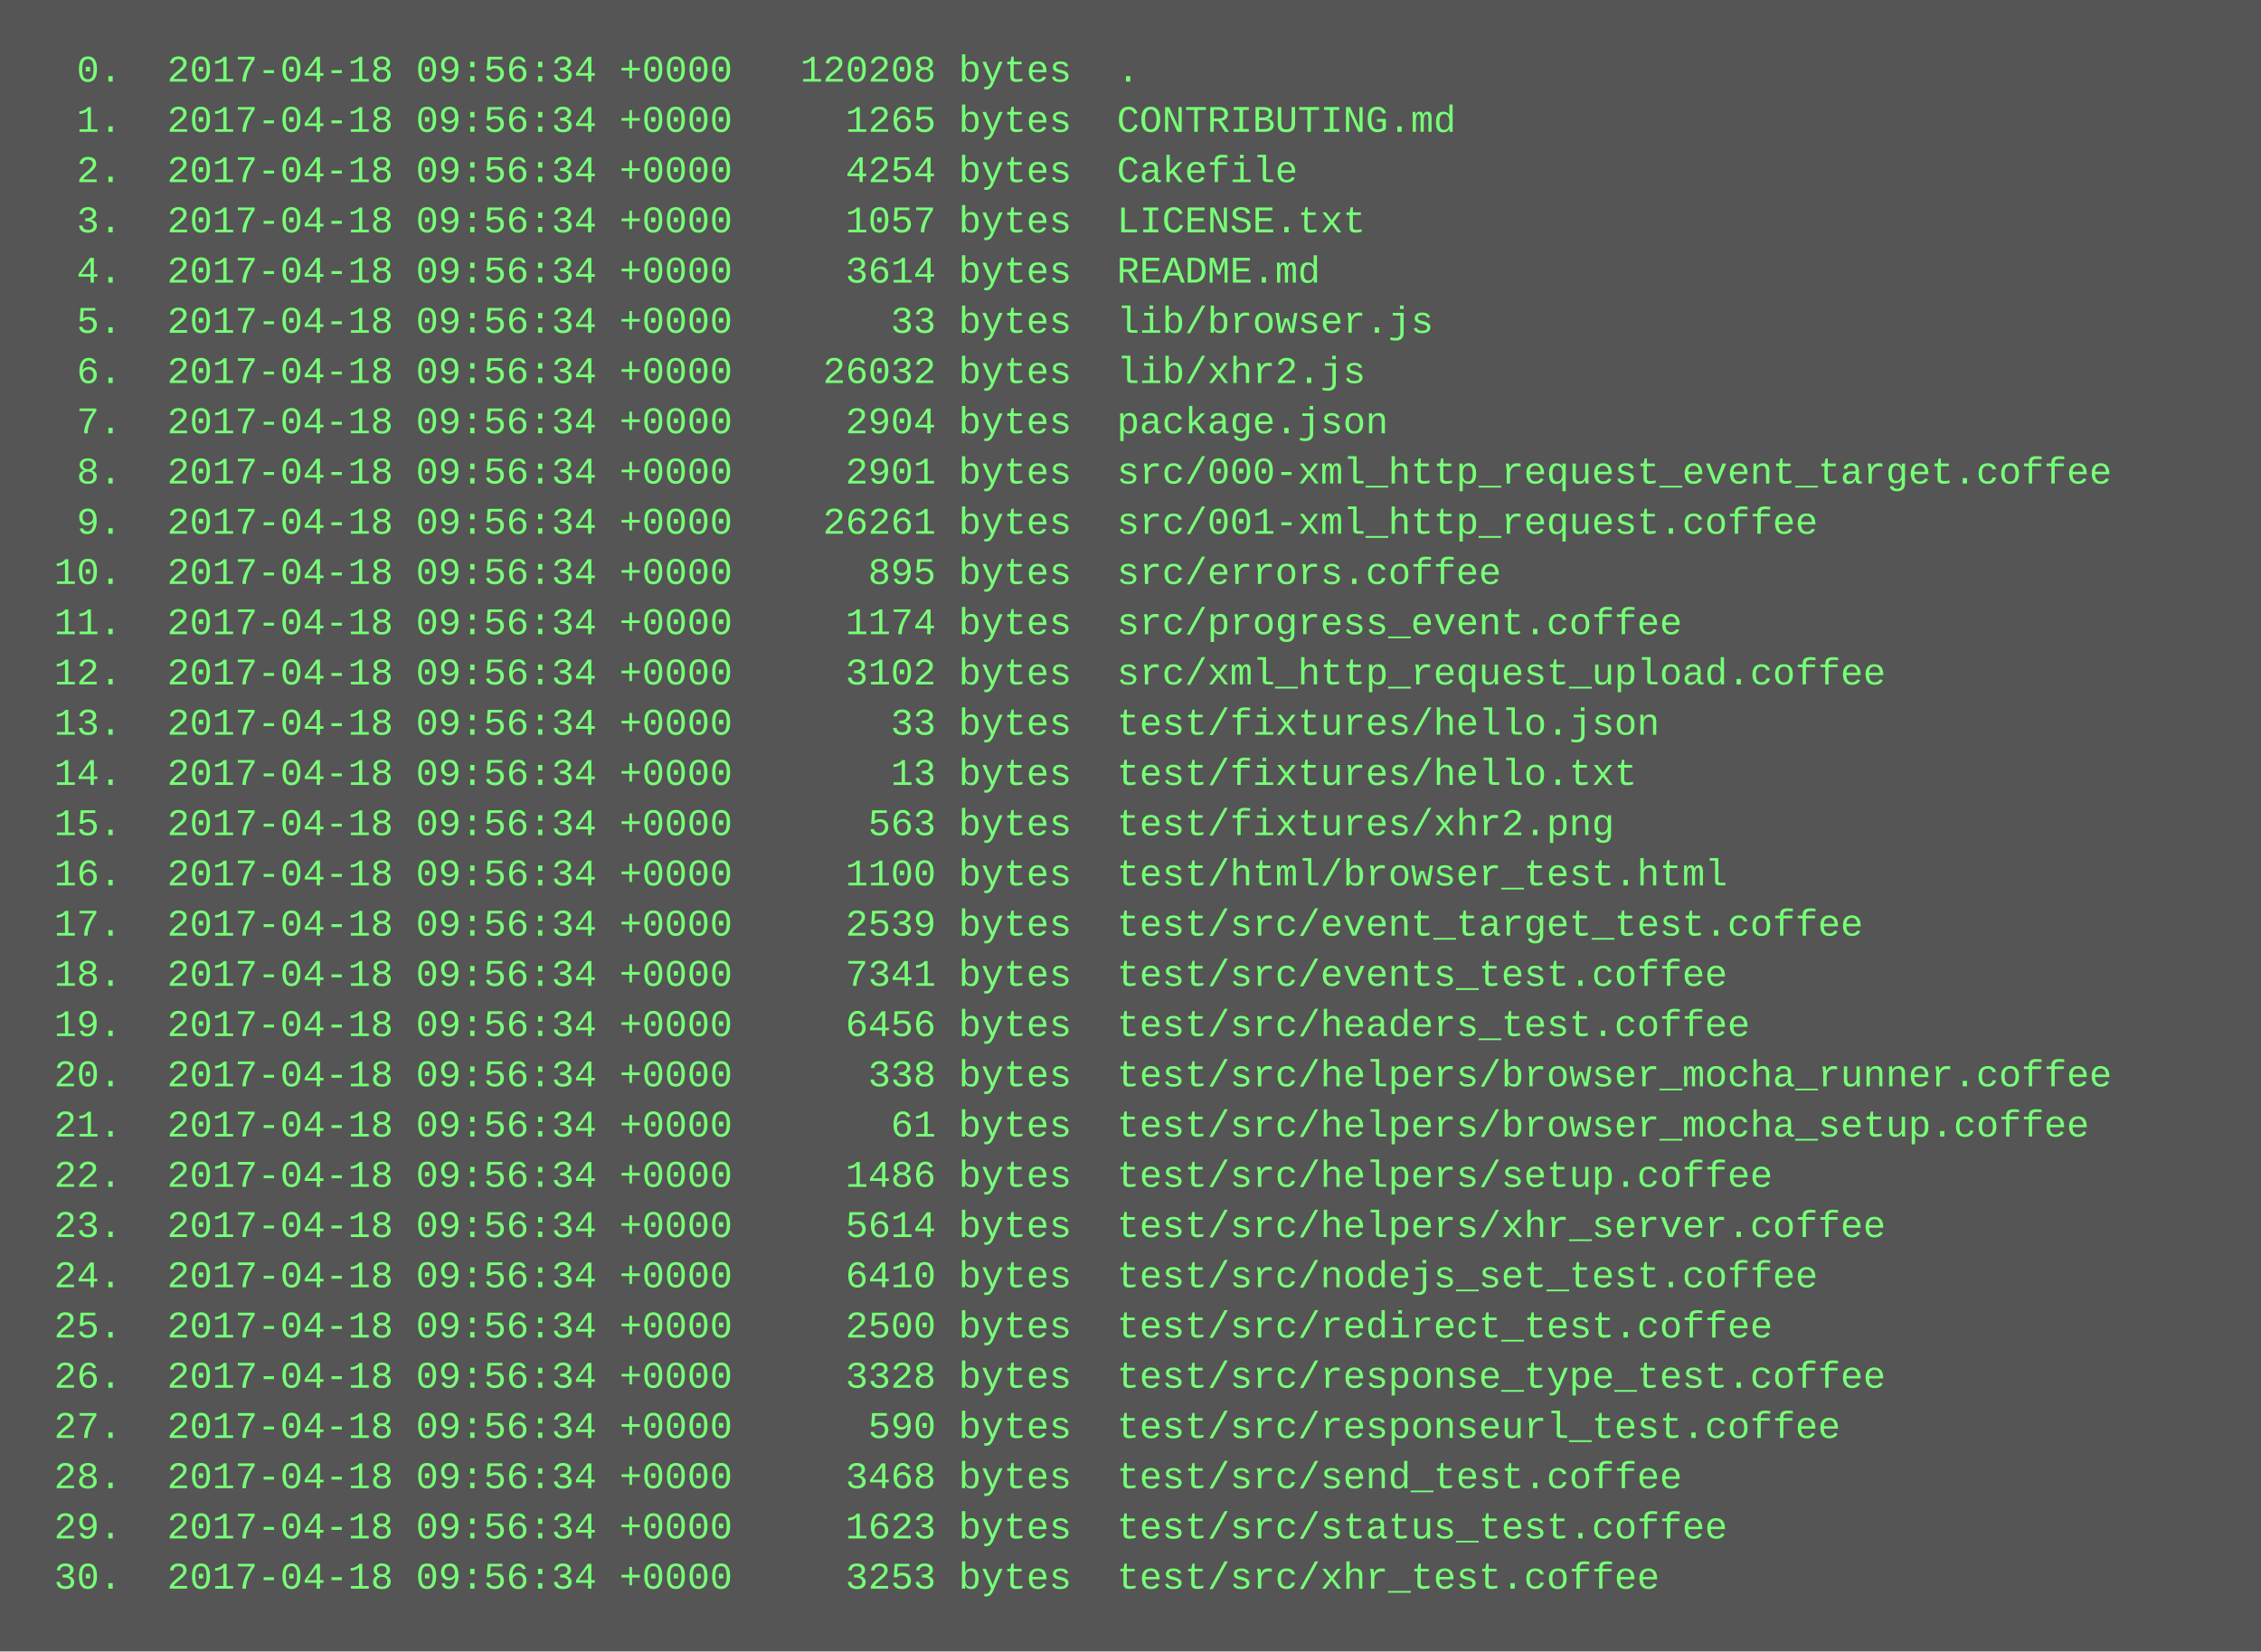
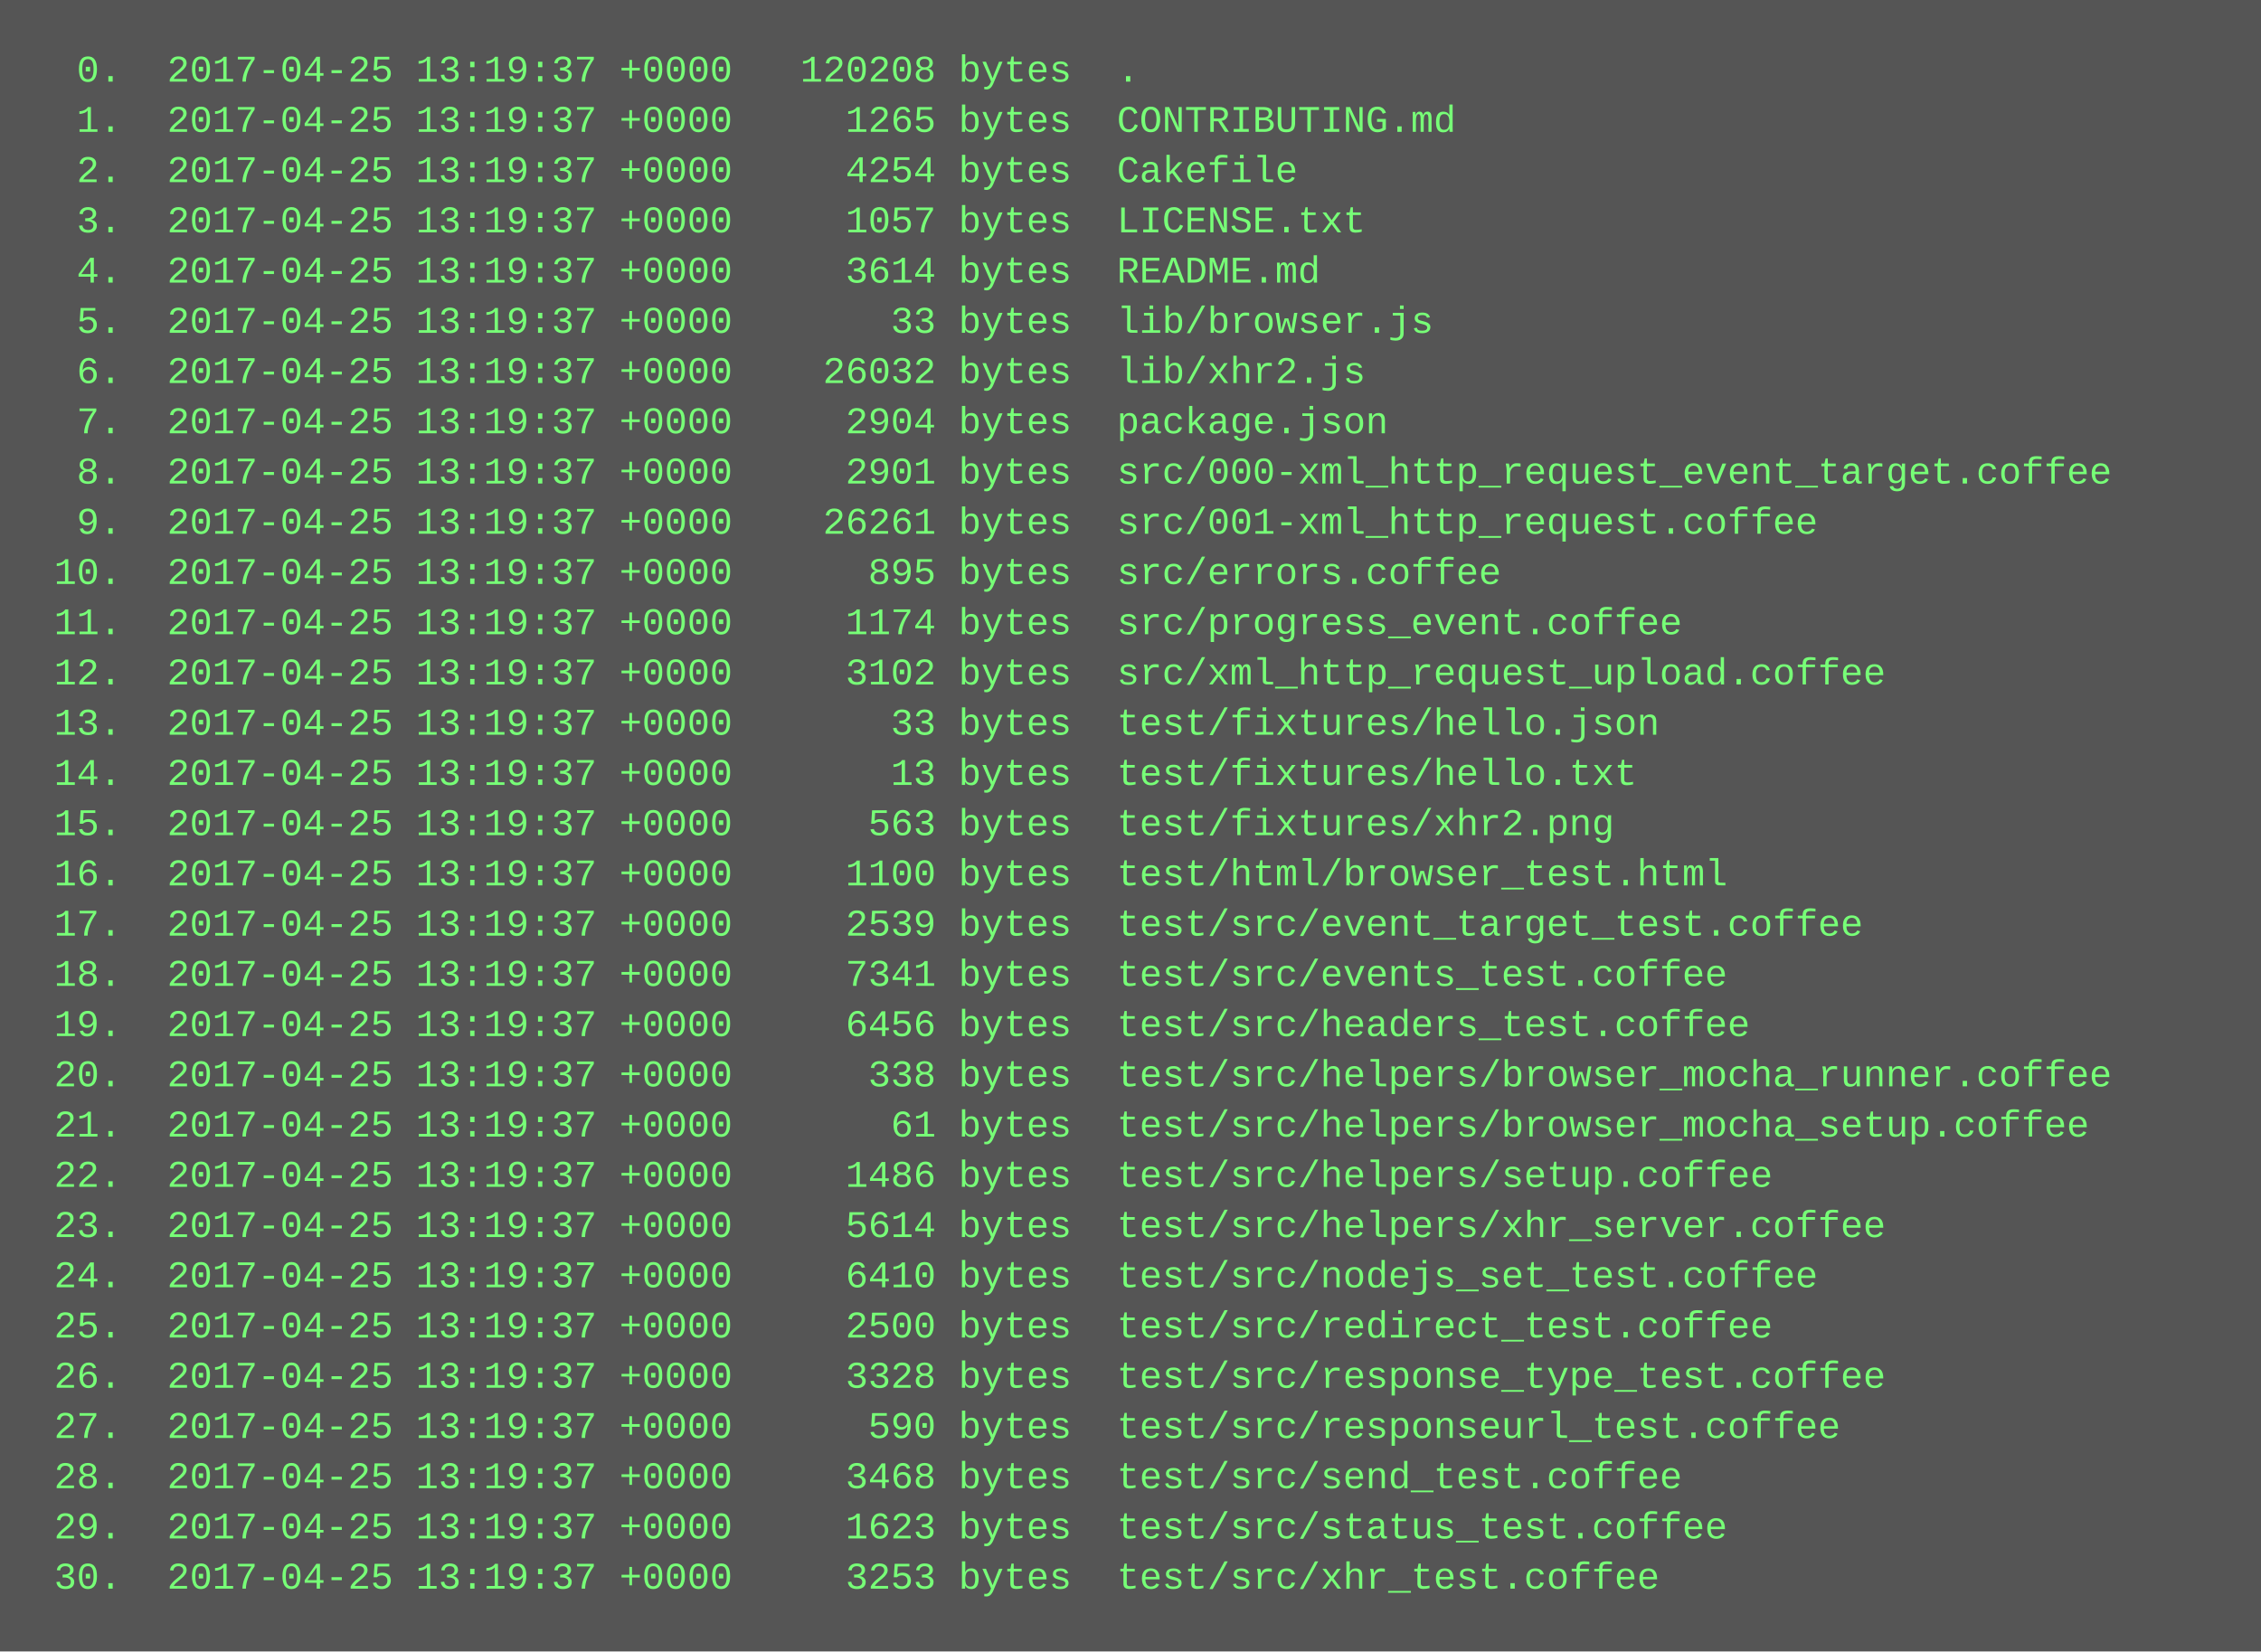
<svg xmlns="http://www.w3.org/2000/svg" height="526" width="720">
  <rect height="526" fill="#555" width="720" />
  <text fill="#7f7" font-family="Courier New" font-size="12" xml:space="preserve">
-     <tspan x="10" y="26">  0.  2017-04-18 09:56:34 +0000   120208 bytes  .</tspan>
-     <tspan x="10" y="42">  1.  2017-04-18 09:56:34 +0000     1265 bytes  CONTRIBUTING.md</tspan>
-     <tspan x="10" y="58">  2.  2017-04-18 09:56:34 +0000     4254 bytes  Cakefile</tspan>
-     <tspan x="10" y="74">  3.  2017-04-18 09:56:34 +0000     1057 bytes  LICENSE.txt</tspan>
-     <tspan x="10" y="90">  4.  2017-04-18 09:56:34 +0000     3614 bytes  README.md</tspan>
-     <tspan x="10" y="106">  5.  2017-04-18 09:56:34 +0000       33 bytes  lib/browser.js</tspan>
-     <tspan x="10" y="122">  6.  2017-04-18 09:56:34 +0000    26032 bytes  lib/xhr2.js</tspan>
-     <tspan x="10" y="138">  7.  2017-04-18 09:56:34 +0000     2904 bytes  package.json</tspan>
-     <tspan x="10" y="154">  8.  2017-04-18 09:56:34 +0000     2901 bytes  src/000-xml_http_request_event_target.coffee</tspan>
-     <tspan x="10" y="170">  9.  2017-04-18 09:56:34 +0000    26261 bytes  src/001-xml_http_request.coffee</tspan>
-     <tspan x="10" y="186"> 10.  2017-04-18 09:56:34 +0000      895 bytes  src/errors.coffee</tspan>
-     <tspan x="10" y="202"> 11.  2017-04-18 09:56:34 +0000     1174 bytes  src/progress_event.coffee</tspan>
-     <tspan x="10" y="218"> 12.  2017-04-18 09:56:34 +0000     3102 bytes  src/xml_http_request_upload.coffee</tspan>
-     <tspan x="10" y="234"> 13.  2017-04-18 09:56:34 +0000       33 bytes  test/fixtures/hello.json</tspan>
-     <tspan x="10" y="250"> 14.  2017-04-18 09:56:34 +0000       13 bytes  test/fixtures/hello.txt</tspan>
-     <tspan x="10" y="266"> 15.  2017-04-18 09:56:34 +0000      563 bytes  test/fixtures/xhr2.png</tspan>
-     <tspan x="10" y="282"> 16.  2017-04-18 09:56:34 +0000     1100 bytes  test/html/browser_test.html</tspan>
-     <tspan x="10" y="298"> 17.  2017-04-18 09:56:34 +0000     2539 bytes  test/src/event_target_test.coffee</tspan>
-     <tspan x="10" y="314"> 18.  2017-04-18 09:56:34 +0000     7341 bytes  test/src/events_test.coffee</tspan>
-     <tspan x="10" y="330"> 19.  2017-04-18 09:56:34 +0000     6456 bytes  test/src/headers_test.coffee</tspan>
-     <tspan x="10" y="346"> 20.  2017-04-18 09:56:34 +0000      338 bytes  test/src/helpers/browser_mocha_runner.coffee</tspan>
-     <tspan x="10" y="362"> 21.  2017-04-18 09:56:34 +0000       61 bytes  test/src/helpers/browser_mocha_setup.coffee</tspan>
-     <tspan x="10" y="378"> 22.  2017-04-18 09:56:34 +0000     1486 bytes  test/src/helpers/setup.coffee</tspan>
-     <tspan x="10" y="394"> 23.  2017-04-18 09:56:34 +0000     5614 bytes  test/src/helpers/xhr_server.coffee</tspan>
-     <tspan x="10" y="410"> 24.  2017-04-18 09:56:34 +0000     6410 bytes  test/src/nodejs_set_test.coffee</tspan>
-     <tspan x="10" y="426"> 25.  2017-04-18 09:56:34 +0000     2500 bytes  test/src/redirect_test.coffee</tspan>
-     <tspan x="10" y="442"> 26.  2017-04-18 09:56:34 +0000     3328 bytes  test/src/response_type_test.coffee</tspan>
-     <tspan x="10" y="458"> 27.  2017-04-18 09:56:34 +0000      590 bytes  test/src/responseurl_test.coffee</tspan>
-     <tspan x="10" y="474"> 28.  2017-04-18 09:56:34 +0000     3468 bytes  test/src/send_test.coffee</tspan>
-     <tspan x="10" y="490"> 29.  2017-04-18 09:56:34 +0000     1623 bytes  test/src/status_test.coffee</tspan>
-     <tspan x="10" y="506"> 30.  2017-04-18 09:56:34 +0000     3253 bytes  test/src/xhr_test.coffee</tspan>
+     <tspan x="10" y="26">  0.  2017-04-25 13:19:37 +0000   120208 bytes  .</tspan>
+     <tspan x="10" y="42">  1.  2017-04-25 13:19:37 +0000     1265 bytes  CONTRIBUTING.md</tspan>
+     <tspan x="10" y="58">  2.  2017-04-25 13:19:37 +0000     4254 bytes  Cakefile</tspan>
+     <tspan x="10" y="74">  3.  2017-04-25 13:19:37 +0000     1057 bytes  LICENSE.txt</tspan>
+     <tspan x="10" y="90">  4.  2017-04-25 13:19:37 +0000     3614 bytes  README.md</tspan>
+     <tspan x="10" y="106">  5.  2017-04-25 13:19:37 +0000       33 bytes  lib/browser.js</tspan>
+     <tspan x="10" y="122">  6.  2017-04-25 13:19:37 +0000    26032 bytes  lib/xhr2.js</tspan>
+     <tspan x="10" y="138">  7.  2017-04-25 13:19:37 +0000     2904 bytes  package.json</tspan>
+     <tspan x="10" y="154">  8.  2017-04-25 13:19:37 +0000     2901 bytes  src/000-xml_http_request_event_target.coffee</tspan>
+     <tspan x="10" y="170">  9.  2017-04-25 13:19:37 +0000    26261 bytes  src/001-xml_http_request.coffee</tspan>
+     <tspan x="10" y="186"> 10.  2017-04-25 13:19:37 +0000      895 bytes  src/errors.coffee</tspan>
+     <tspan x="10" y="202"> 11.  2017-04-25 13:19:37 +0000     1174 bytes  src/progress_event.coffee</tspan>
+     <tspan x="10" y="218"> 12.  2017-04-25 13:19:37 +0000     3102 bytes  src/xml_http_request_upload.coffee</tspan>
+     <tspan x="10" y="234"> 13.  2017-04-25 13:19:37 +0000       33 bytes  test/fixtures/hello.json</tspan>
+     <tspan x="10" y="250"> 14.  2017-04-25 13:19:37 +0000       13 bytes  test/fixtures/hello.txt</tspan>
+     <tspan x="10" y="266"> 15.  2017-04-25 13:19:37 +0000      563 bytes  test/fixtures/xhr2.png</tspan>
+     <tspan x="10" y="282"> 16.  2017-04-25 13:19:37 +0000     1100 bytes  test/html/browser_test.html</tspan>
+     <tspan x="10" y="298"> 17.  2017-04-25 13:19:37 +0000     2539 bytes  test/src/event_target_test.coffee</tspan>
+     <tspan x="10" y="314"> 18.  2017-04-25 13:19:37 +0000     7341 bytes  test/src/events_test.coffee</tspan>
+     <tspan x="10" y="330"> 19.  2017-04-25 13:19:37 +0000     6456 bytes  test/src/headers_test.coffee</tspan>
+     <tspan x="10" y="346"> 20.  2017-04-25 13:19:37 +0000      338 bytes  test/src/helpers/browser_mocha_runner.coffee</tspan>
+     <tspan x="10" y="362"> 21.  2017-04-25 13:19:37 +0000       61 bytes  test/src/helpers/browser_mocha_setup.coffee</tspan>
+     <tspan x="10" y="378"> 22.  2017-04-25 13:19:37 +0000     1486 bytes  test/src/helpers/setup.coffee</tspan>
+     <tspan x="10" y="394"> 23.  2017-04-25 13:19:37 +0000     5614 bytes  test/src/helpers/xhr_server.coffee</tspan>
+     <tspan x="10" y="410"> 24.  2017-04-25 13:19:37 +0000     6410 bytes  test/src/nodejs_set_test.coffee</tspan>
+     <tspan x="10" y="426"> 25.  2017-04-25 13:19:37 +0000     2500 bytes  test/src/redirect_test.coffee</tspan>
+     <tspan x="10" y="442"> 26.  2017-04-25 13:19:37 +0000     3328 bytes  test/src/response_type_test.coffee</tspan>
+     <tspan x="10" y="458"> 27.  2017-04-25 13:19:37 +0000      590 bytes  test/src/responseurl_test.coffee</tspan>
+     <tspan x="10" y="474"> 28.  2017-04-25 13:19:37 +0000     3468 bytes  test/src/send_test.coffee</tspan>
+     <tspan x="10" y="490"> 29.  2017-04-25 13:19:37 +0000     1623 bytes  test/src/status_test.coffee</tspan>
+     <tspan x="10" y="506"> 30.  2017-04-25 13:19:37 +0000     3253 bytes  test/src/xhr_test.coffee</tspan>
  </text>
</svg>
